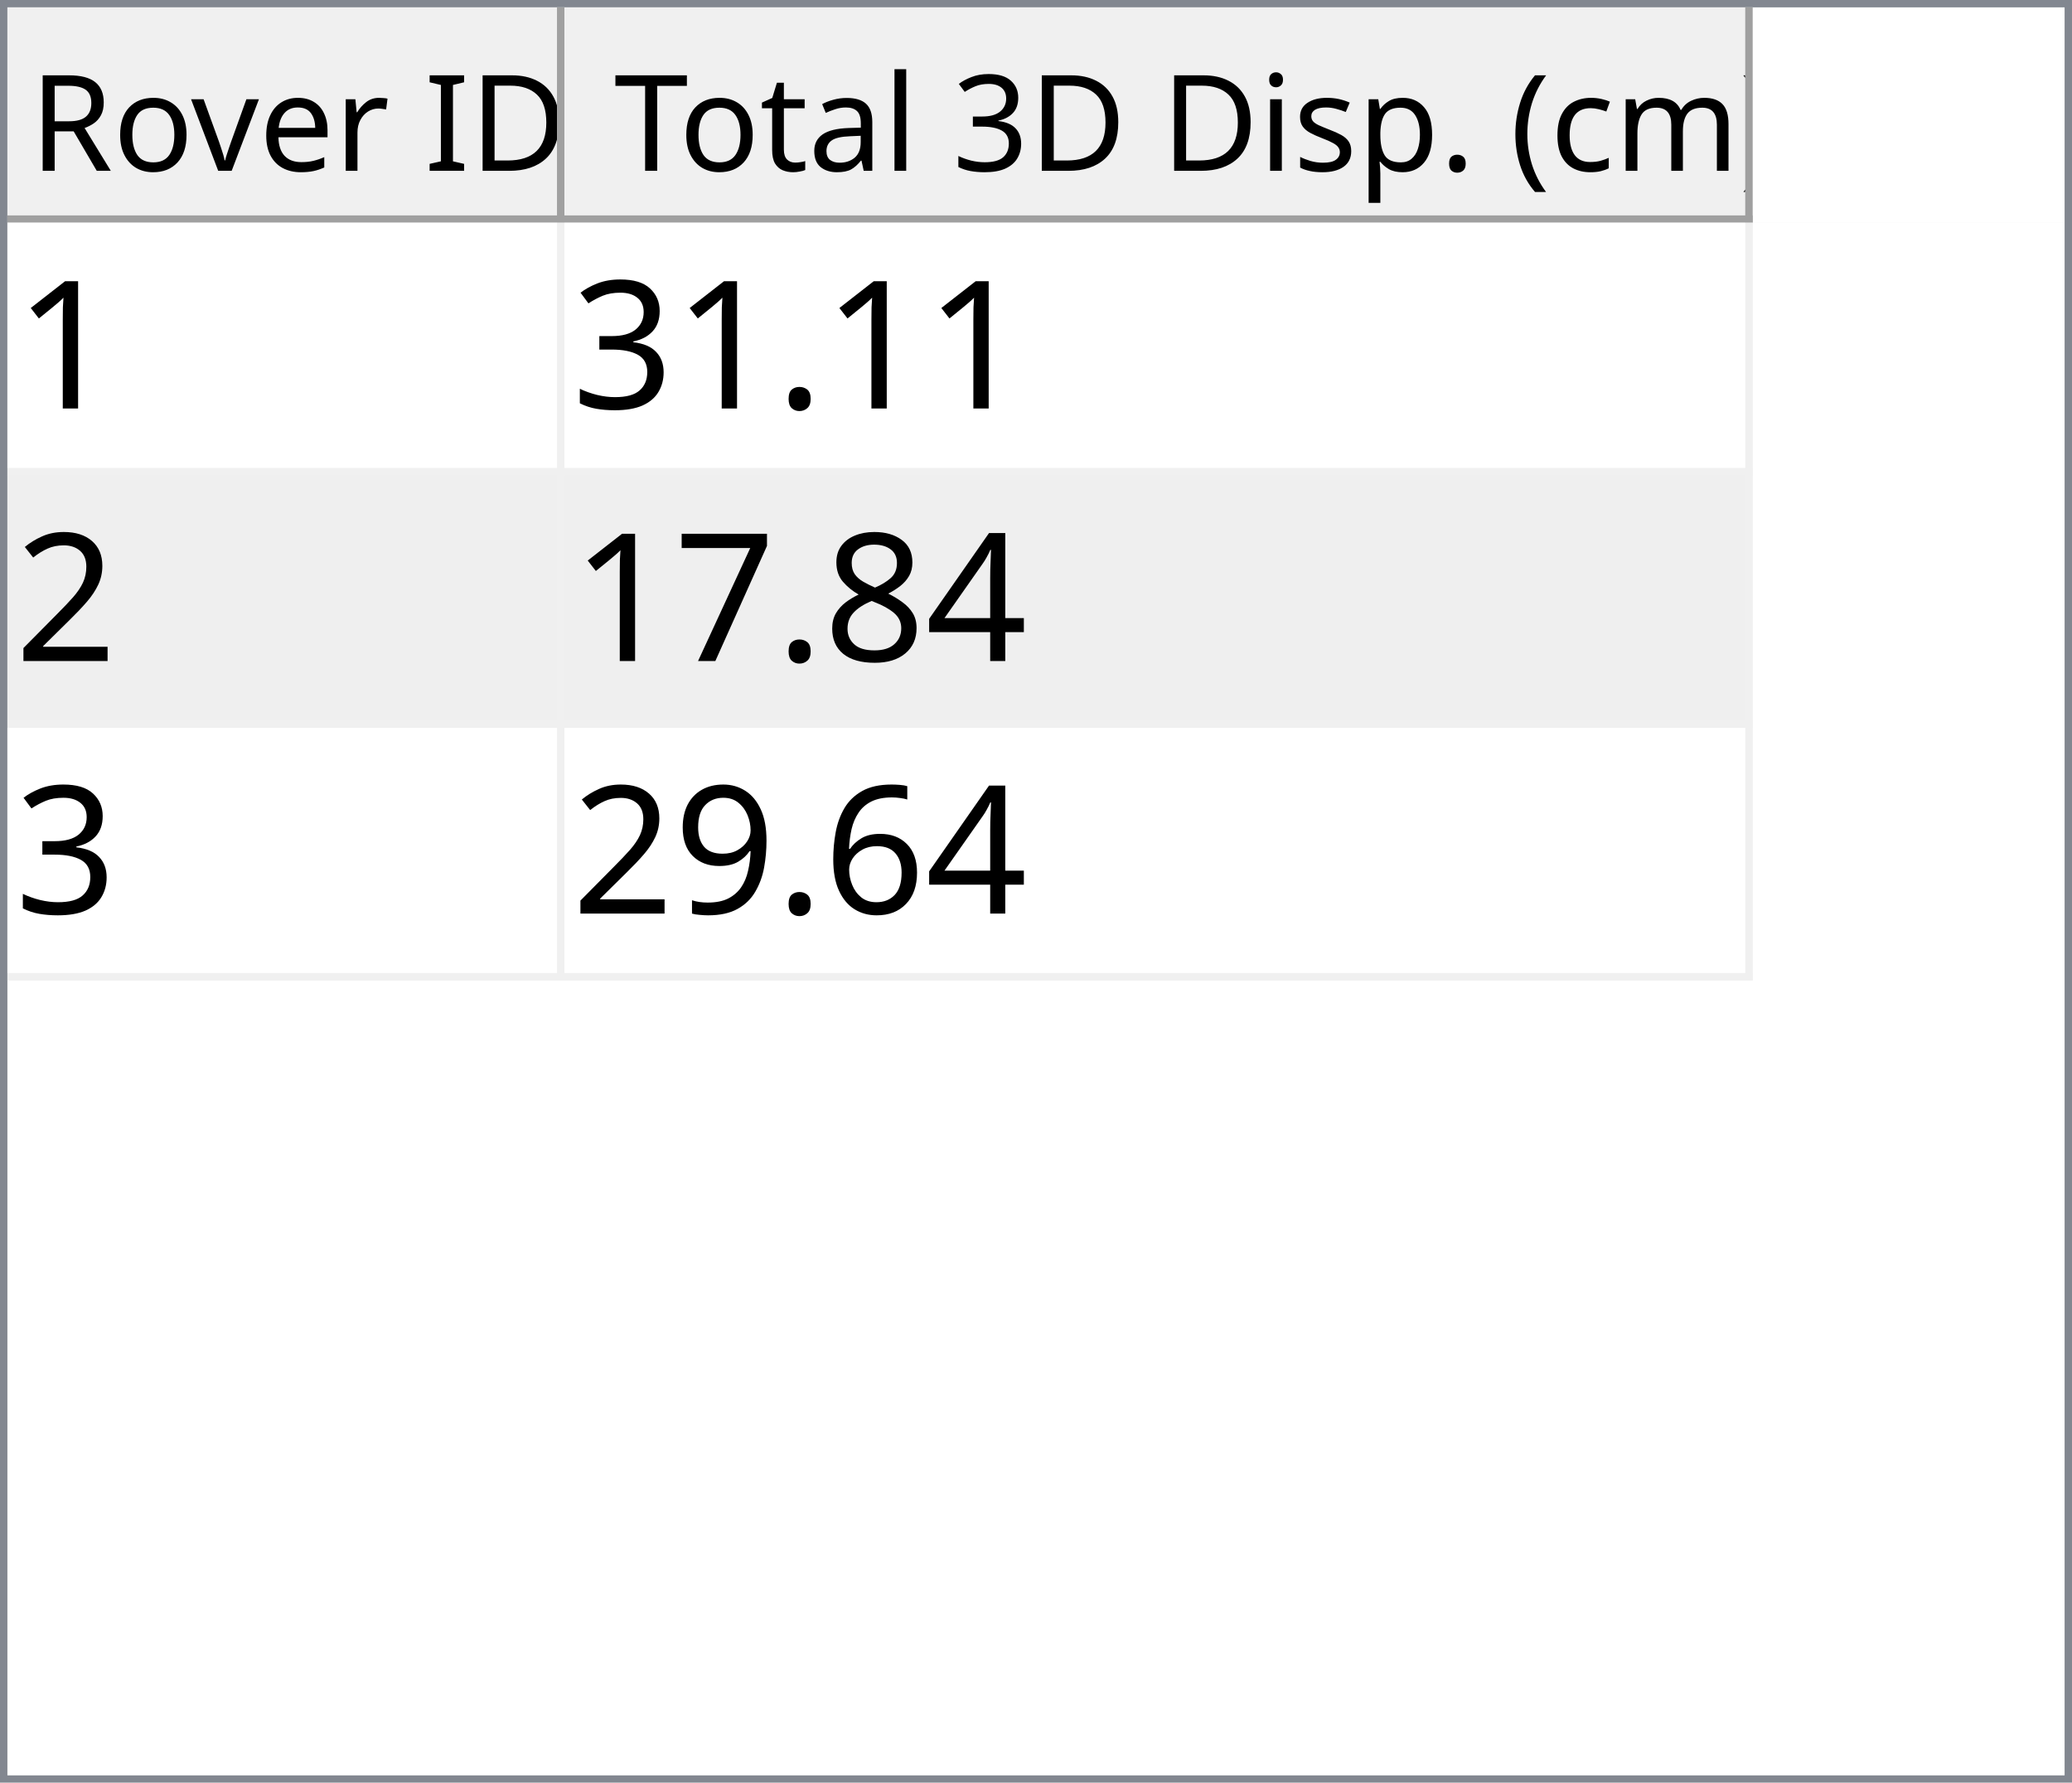
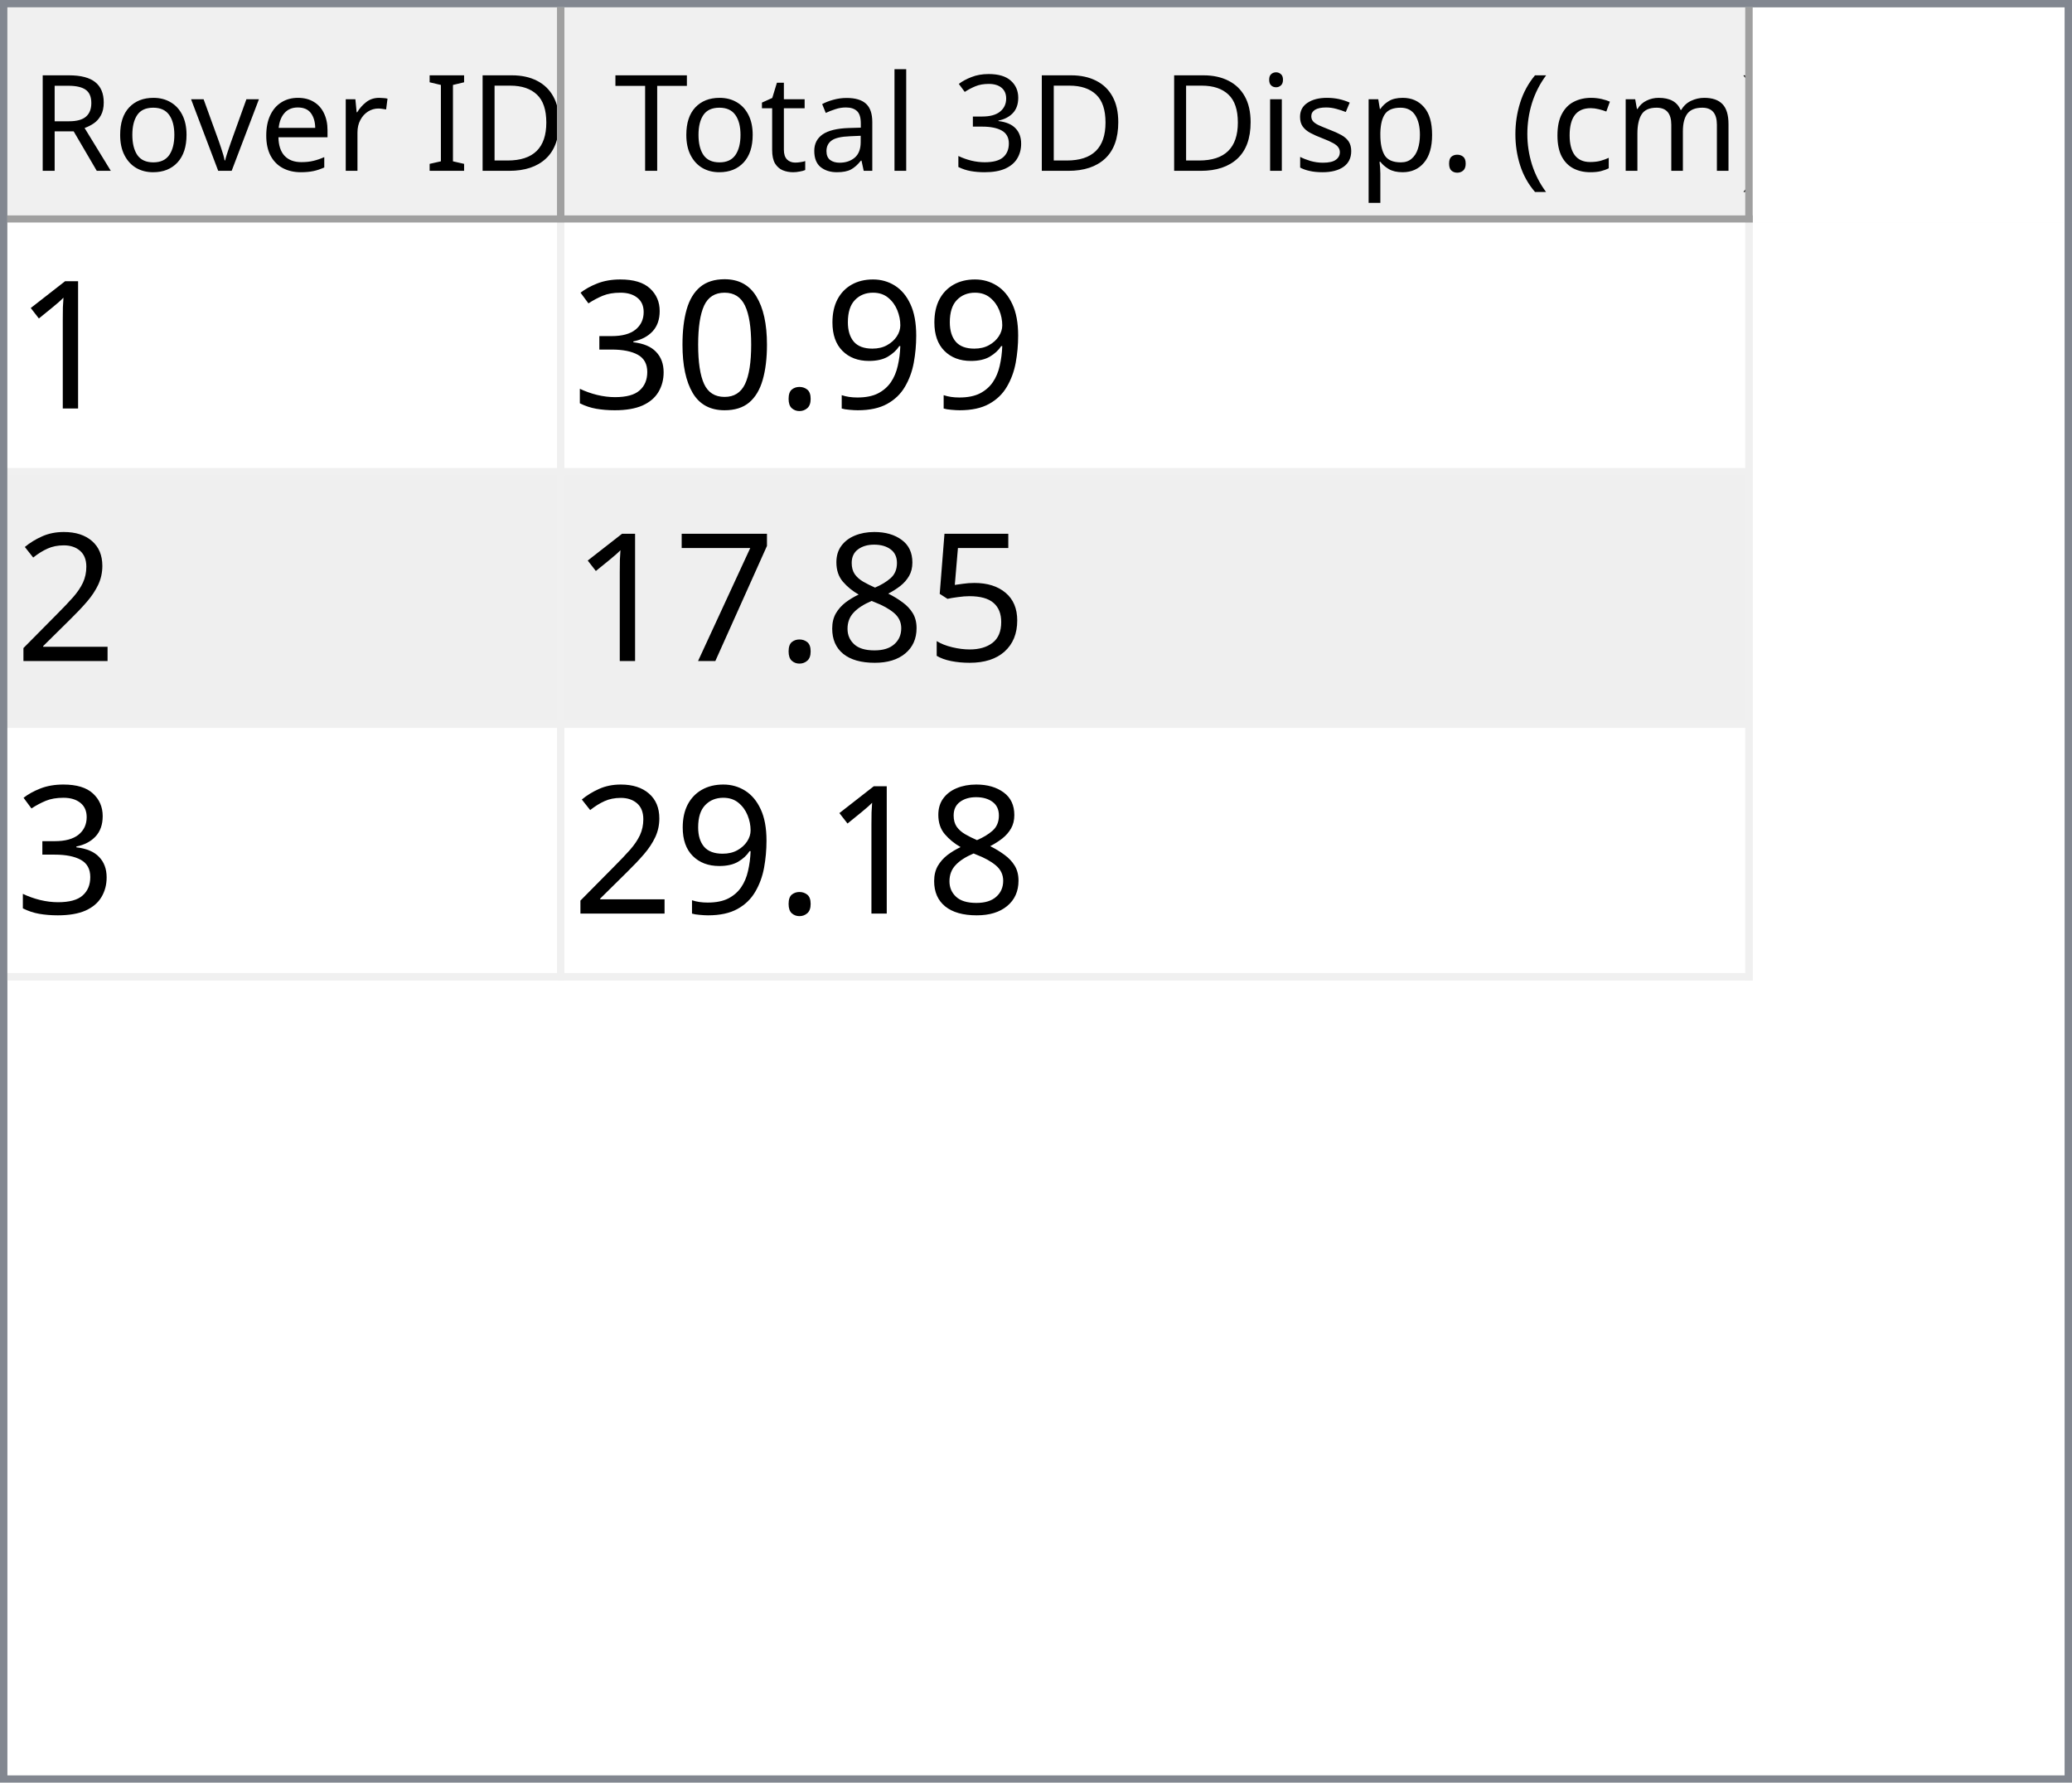
<svg xmlns="http://www.w3.org/2000/svg" style="fill-opacity:1; color-rendering:auto; color-interpolation:auto; text-rendering:auto; stroke:black; stroke-linecap:square; stroke-miterlimit:10; shape-rendering:auto; stroke-opacity:1; fill:black; stroke-dasharray:none; font-weight:normal; stroke-width:1; font-family:'Dialog'; font-style:normal; stroke-linejoin:miter; font-size:12px; stroke-dashoffset:0; image-rendering:auto;" width="279" height="240">
  <defs id="genericDefs" />
  <g>
    <defs id="defs1">
      <clipPath clipPathUnits="userSpaceOnUse" id="clipPath1">
        <path d="M0 0 L279 0 L279 240 L0 240 L0 0 Z" />
      </clipPath>
      <clipPath clipPathUnits="userSpaceOnUse" id="clipPath2">
        <path d="M0 0 L0 240 L279 240 L279 0 Z" />
      </clipPath>
      <clipPath clipPathUnits="userSpaceOnUse" id="clipPath3">
        <path d="M0 0 L0 29 L277 29 L277 0 Z" />
      </clipPath>
      <clipPath clipPathUnits="userSpaceOnUse" id="clipPath4">
        <path d="M0 0 L0 29 L75 29 L75 0 Z" />
      </clipPath>
      <clipPath clipPathUnits="userSpaceOnUse" id="clipPath5">
        <path d="M1 1 L1 28 L74 28 L74 1 Z" />
      </clipPath>
      <clipPath clipPathUnits="userSpaceOnUse" id="clipPath6">
        <path d="M0 0 L0 27 L73 27 L73 0 Z" />
      </clipPath>
      <clipPath clipPathUnits="userSpaceOnUse" id="clipPath7">
        <path d="M-0.5 -0.5 L-0.5 28.5 L74.5 28.5 L74.5 -0.5 Z" />
      </clipPath>
      <clipPath clipPathUnits="userSpaceOnUse" id="clipPath8">
        <path d="M0 0 L0 29 L160 29 L160 0 Z" />
      </clipPath>
      <clipPath clipPathUnits="userSpaceOnUse" id="clipPath9">
        <path d="M1 1 L1 28 L159 28 L159 1 Z" />
      </clipPath>
      <clipPath clipPathUnits="userSpaceOnUse" id="clipPath10">
        <path d="M0 0 L0 27 L158 27 L158 0 Z" />
      </clipPath>
      <clipPath clipPathUnits="userSpaceOnUse" id="clipPath11">
        <path d="M-0.5 -0.5 L-0.5 28.5 L159.5 28.5 L159.5 -0.5 Z" />
      </clipPath>
      <clipPath clipPathUnits="userSpaceOnUse" id="clipPath12">
        <path d="M0 0 L0 209 L277 209 L277 0 Z" />
      </clipPath>
      <clipPath clipPathUnits="userSpaceOnUse" id="clipPath13">
        <path d="M0 0 L0 102 L235 102 L235 0 Z" />
      </clipPath>
      <clipPath clipPathUnits="userSpaceOnUse" id="clipPath14">
        <path d="M-0.5 -0.5 L-0.5 101.5 L234.5 101.5 L234.5 -0.5 Z" />
      </clipPath>
      <clipPath clipPathUnits="userSpaceOnUse" id="clipPath15">
        <path d="M0 0 L0 33 L74 33 L74 0 Z" />
      </clipPath>
      <clipPath clipPathUnits="userSpaceOnUse" id="clipPath16">
        <path d="M0 0 L0 33 L159 33 L159 0 Z" />
      </clipPath>
      <font horiz-adv-x="64.551" id="font1">
        <font-face ascent="107.91" descent="25.098" units-per-em="100" style="font-style:normal; font-family:Segoe UI; font-weight:normal;" />
        <missing-glyph horiz-adv-x="64.551" d="M8.109 0 L8.109 68.266 L56.453 68.266 L56.453 0 L8.109 0 ZM15.328 7.234 L49.219 7.234 L49.219 61.031 L15.328 61.031 L15.328 7.234 Z" />
        <glyph unicode="D" horiz-adv-x="70.117" d="M9.188 0 L9.188 70.016 L28.516 70.016 Q65.531 70.016 65.531 35.891 Q65.531 19.672 55.25 9.836 Q44.969 0 27.734 0 L9.188 0 ZM17.391 62.594 L17.391 7.422 L27.828 7.422 Q41.609 7.422 49.273 14.797 Q56.938 22.172 56.938 35.688 Q56.938 62.594 28.328 62.594 L17.391 62.594 Z" />
        <glyph unicode="I" horiz-adv-x="26.611" d="M17.391 0 L9.188 0 L9.188 70.016 L17.391 70.016 L17.391 0 Z" />
        <glyph unicode=" " horiz-adv-x="27.393" d="" />
        <glyph unicode="r" horiz-adv-x="34.766" d="M34.188 41.891 Q32.078 43.5 28.125 43.5 Q23 43.5 19.555 38.672 Q16.109 33.844 16.109 25.484 L16.109 0 L8.109 0 L8.109 50 L16.109 50 L16.109 39.703 L16.312 39.703 Q18.016 44.969 21.531 47.922 Q25.047 50.875 29.391 50.875 Q32.516 50.875 34.188 50.203 L34.188 41.891 Z" />
        <glyph unicode="e" horiz-adv-x="52.295" d="M48.297 23 L12.984 23 Q13.188 14.656 17.484 10.109 Q21.781 5.562 29.297 5.562 Q37.75 5.562 44.828 11.141 L44.828 3.609 Q38.234 -1.172 27.391 -1.172 Q16.797 -1.172 10.742 5.641 Q4.688 12.453 4.688 24.812 Q4.688 36.469 11.305 43.82 Q17.922 51.172 27.734 51.172 Q37.547 51.172 42.922 44.828 Q48.297 38.484 48.297 27.203 L48.297 23 ZM40.094 29.781 Q40.047 36.719 36.75 40.578 Q33.453 44.438 27.594 44.438 Q21.922 44.438 17.969 40.383 Q14.016 36.328 13.094 29.781 L40.094 29.781 Z" />
        <glyph unicode="v" horiz-adv-x="47.9" d="M47.406 50 L27.484 0 L19.625 0 L0.688 50 L9.469 50 L22.172 13.672 Q23.578 9.672 23.922 6.688 L24.125 6.688 Q24.609 10.453 25.688 13.484 L38.969 50 L47.406 50 Z" />
        <glyph unicode="o" horiz-adv-x="58.594" d="M29 -1.172 Q17.922 -1.172 11.305 5.836 Q4.688 12.844 4.688 24.422 Q4.688 37.016 11.57 44.094 Q18.453 51.172 30.172 51.172 Q41.359 51.172 47.633 44.289 Q53.906 37.406 53.906 25.203 Q53.906 13.234 47.141 6.031 Q40.375 -1.172 29 -1.172 ZM29.594 44.438 Q21.875 44.438 17.383 39.188 Q12.891 33.938 12.891 24.703 Q12.891 15.828 17.43 10.695 Q21.969 5.562 29.594 5.562 Q37.359 5.562 41.531 10.594 Q45.703 15.625 45.703 24.906 Q45.703 34.281 41.531 39.359 Q37.359 44.438 29.594 44.438 Z" />
        <glyph unicode="R" horiz-adv-x="59.814" d="M59.375 0 L49.609 0 L37.891 19.625 Q36.281 22.359 34.766 24.289 Q33.25 26.219 31.664 27.438 Q30.078 28.656 28.25 29.219 Q26.422 29.781 24.125 29.781 L17.391 29.781 L17.391 0 L9.188 0 L9.188 70.016 L30.078 70.016 Q34.672 70.016 38.555 68.867 Q42.438 67.719 45.289 65.375 Q48.141 63.031 49.758 59.547 Q51.375 56.062 51.375 51.375 Q51.375 47.703 50.273 44.656 Q49.172 41.609 47.148 39.211 Q45.125 36.812 42.266 35.133 Q39.406 33.453 35.844 32.516 L35.844 32.328 Q37.594 31.547 38.891 30.547 Q40.188 29.547 41.359 28.18 Q42.531 26.812 43.68 25.078 Q44.828 23.344 46.234 21.047 L59.375 0 ZM17.391 62.594 L17.391 37.203 L28.516 37.203 Q31.594 37.203 34.203 38.133 Q36.812 39.062 38.719 40.797 Q40.625 42.531 41.703 45.047 Q42.781 47.562 42.781 50.688 Q42.781 56.297 39.141 59.445 Q35.5 62.594 28.609 62.594 L17.391 62.594 Z" />
        <glyph unicode=")" horiz-adv-x="30.176" d="M8.297 -15.922 L1.172 -15.922 Q16.406 2.344 16.406 26.812 Q16.406 51.469 1.078 70.016 L8.297 70.016 Q23.531 52.156 23.531 26.703 Q23.531 1.375 8.297 -15.922 Z" />
        <glyph unicode="m" horiz-adv-x="86.133" d="M79.109 0 L71.094 0 L71.094 28.719 Q71.094 37.016 68.531 40.727 Q65.969 44.438 59.906 44.438 Q54.781 44.438 51.195 39.75 Q47.609 35.062 47.609 28.516 L47.609 0 L39.594 0 L39.594 29.688 Q39.594 44.438 28.219 44.438 Q22.953 44.438 19.531 40.016 Q16.109 35.594 16.109 28.516 L16.109 0 L8.109 0 L8.109 50 L16.109 50 L16.109 42.094 L16.312 42.094 Q21.625 51.172 31.844 51.172 Q36.969 51.172 40.773 48.312 Q44.578 45.453 46 40.828 Q51.562 51.172 62.594 51.172 Q79.109 51.172 79.109 30.812 L79.109 0 Z" />
        <glyph unicode="c" horiz-adv-x="46.191" d="M42.188 2.297 Q36.422 -1.172 28.516 -1.172 Q17.828 -1.172 11.258 5.789 Q4.688 12.75 4.688 23.828 Q4.688 36.188 11.766 43.68 Q18.844 51.172 30.672 51.172 Q37.25 51.172 42.281 48.734 L42.281 40.531 Q36.719 44.438 30.375 44.438 Q22.703 44.438 17.797 38.945 Q12.891 33.453 12.891 24.516 Q12.891 15.719 17.508 10.641 Q22.125 5.562 29.891 5.562 Q36.422 5.562 42.188 9.906 L42.188 2.297 Z" />
        <glyph unicode="(" horiz-adv-x="30.176" d="M29.109 -15.922 L21.969 -15.922 Q6.844 1.375 6.844 26.703 Q6.844 52.156 21.969 70.016 L29.203 70.016 Q13.875 51.469 13.875 26.812 Q13.875 2.344 29.109 -15.922 Z" />
        <glyph unicode="." horiz-adv-x="21.68" d="M10.891 -1.078 Q8.641 -1.078 7.055 0.539 Q5.469 2.156 5.469 4.391 Q5.469 6.641 7.055 8.273 Q8.641 9.906 10.891 9.906 Q13.188 9.906 14.797 8.273 Q16.406 6.641 16.406 4.391 Q16.406 2.156 14.797 0.539 Q13.188 -1.078 10.891 -1.078 Z" />
        <glyph unicode="p" horiz-adv-x="58.789" d="M16.312 7.234 L16.109 7.234 L16.109 -23 L8.109 -23 L8.109 50 L16.109 50 L16.109 41.219 L16.312 41.219 Q22.219 51.172 33.594 51.172 Q43.266 51.172 48.688 44.461 Q54.109 37.75 54.109 26.469 Q54.109 13.922 48 6.375 Q41.891 -1.172 31.297 -1.172 Q21.578 -1.172 16.312 7.234 ZM16.109 27.391 L16.109 20.406 Q16.109 14.203 20.141 9.883 Q24.172 5.562 30.375 5.562 Q37.641 5.562 41.773 11.133 Q45.906 16.703 45.906 26.609 Q45.906 34.969 42.047 39.703 Q38.188 44.438 31.594 44.438 Q24.609 44.438 20.359 39.578 Q16.109 34.719 16.109 27.391 Z" />
        <glyph unicode="s" horiz-adv-x="42.432" d="M5.078 1.812 L5.078 10.406 Q11.625 5.562 19.484 5.562 Q30.031 5.562 30.031 12.594 Q30.031 14.594 29.125 15.992 Q28.219 17.391 26.68 18.461 Q25.141 19.531 23.07 20.383 Q21 21.234 18.609 22.172 Q15.281 23.484 12.766 24.828 Q10.25 26.172 8.57 27.859 Q6.891 29.547 6.031 31.695 Q5.172 33.844 5.172 36.719 Q5.172 40.234 6.789 42.945 Q8.406 45.656 11.086 47.484 Q13.766 49.312 17.211 50.242 Q20.656 51.172 24.312 51.172 Q30.812 51.172 35.938 48.922 L35.938 40.828 Q30.422 44.438 23.25 44.438 Q21 44.438 19.195 43.922 Q17.391 43.406 16.094 42.477 Q14.797 41.547 14.086 40.258 Q13.375 38.969 13.375 37.406 Q13.375 35.453 14.086 34.133 Q14.797 32.812 16.164 31.789 Q17.531 30.766 19.484 29.938 Q21.438 29.109 23.922 28.125 Q27.25 26.859 29.883 25.516 Q32.516 24.172 34.375 22.484 Q36.234 20.797 37.234 18.602 Q38.234 16.406 38.234 13.375 Q38.234 9.672 36.602 6.938 Q34.969 4.203 32.234 2.398 Q29.5 0.594 25.93 -0.289 Q22.359 -1.172 18.453 -1.172 Q10.75 -1.172 5.078 1.812 Z" />
        <glyph unicode="i" horiz-adv-x="24.219" d="M12.203 62.703 Q10.062 62.703 8.547 64.164 Q7.031 65.625 7.031 67.875 Q7.031 70.125 8.547 71.609 Q10.062 73.094 12.203 73.094 Q14.406 73.094 15.945 71.609 Q17.484 70.125 17.484 67.875 Q17.484 65.719 15.945 64.211 Q14.406 62.703 12.203 62.703 ZM16.109 0 L8.109 0 L8.109 50 L16.109 50 L16.109 0 Z" />
        <glyph unicode="3" horiz-adv-x="53.906" d="M46.531 19.828 Q46.531 15.094 44.75 11.211 Q42.969 7.328 39.719 4.57 Q36.469 1.812 31.93 0.297 Q27.391 -1.219 21.922 -1.219 Q11.922 -1.219 6 2.594 L6 11.188 Q13.094 5.609 22.219 5.609 Q25.875 5.609 28.828 6.539 Q31.781 7.469 33.906 9.227 Q36.031 10.984 37.18 13.477 Q38.328 15.969 38.328 19.094 Q38.328 32.812 18.797 32.812 L12.984 32.812 L12.984 39.594 L18.5 39.594 Q35.797 39.594 35.797 52.484 Q35.797 64.406 22.609 64.406 Q15.188 64.406 8.688 59.422 L8.688 67.188 Q15.375 71.188 24.609 71.188 Q29 71.188 32.57 69.969 Q36.141 68.75 38.68 66.555 Q41.219 64.359 42.609 61.281 Q44 58.203 44 54.5 Q44 40.672 30.031 36.719 L30.031 36.531 Q33.594 36.141 36.625 34.797 Q39.656 33.453 41.852 31.305 Q44.047 29.156 45.289 26.25 Q46.531 23.344 46.531 19.828 Z" />
        <glyph unicode="l" horiz-adv-x="24.219" d="M16.109 0 L8.109 0 L8.109 74.031 L16.109 74.031 L16.109 0 Z" />
        <glyph unicode="a" horiz-adv-x="50.879" d="M43.891 0 L35.891 0 L35.891 7.812 L35.688 7.812 Q30.469 -1.172 20.312 -1.172 Q12.844 -1.172 8.617 2.781 Q4.391 6.734 4.391 13.281 Q4.391 27.297 20.906 29.594 L35.891 31.688 Q35.891 44.438 25.594 44.438 Q16.547 44.438 9.281 38.281 L9.281 46.484 Q16.656 51.172 26.266 51.172 Q43.891 51.172 43.891 32.516 L43.891 0 ZM35.891 25.297 L23.828 23.641 Q18.266 22.859 15.43 20.875 Q12.594 18.891 12.594 13.875 Q12.594 10.203 15.211 7.883 Q17.828 5.562 22.172 5.562 Q28.125 5.562 32.008 9.742 Q35.891 13.922 35.891 20.312 L35.891 25.297 Z" />
        <glyph unicode="t" horiz-adv-x="33.887" d="M31.297 0.484 Q28.469 -1.078 23.828 -1.078 Q10.688 -1.078 10.688 13.578 L10.688 43.172 L2.094 43.172 L2.094 50 L10.688 50 L10.688 62.203 L18.703 64.797 L18.703 50 L31.297 50 L31.297 43.172 L18.703 43.172 L18.703 14.984 Q18.703 9.969 20.414 7.82 Q22.125 5.672 26.078 5.672 Q29.109 5.672 31.297 7.328 L31.297 0.484 Z" />
        <glyph unicode="T" horiz-adv-x="52.393" d="M50.594 62.594 L30.375 62.594 L30.375 0 L22.172 0 L22.172 62.594 L2 62.594 L2 70.016 L50.594 70.016 L50.594 62.594 Z" />
      </font>
      <font horiz-adv-x="75.0" id="font2">
        <font-face ascent="100.537" descent="21.973" units-per-em="100" style="font-style:normal; font-family:sans-serif; font-weight:normal;" />
        <missing-glyph horiz-adv-x="75.0" d="M12.5 0 L12.5 62.5 L62.5 62.5 L62.5 0 L12.5 0 ZM14.062 1.562 L60.938 1.562 L60.938 60.938 L14.062 60.938 L14.062 1.562 Z" />
        <glyph unicode="1" horiz-adv-x="55.615" d="M37.25 0 L28.469 0 L28.469 56 Q25.297 52.984 20.141 49.953 Q14.984 46.922 10.891 45.406 L10.891 53.906 Q18.266 57.375 23.781 62.305 Q29.297 67.234 31.594 71.875 L37.25 71.875 L37.25 0 Z" />
+         <glyph unicode="9" horiz-adv-x="55.615" d="M5.469 16.547 L13.922 17.328 Q14.984 11.375 18.016 8.688 Q21.047 6 25.781 6 Q29.828 6 32.883 7.859 Q35.938 9.719 37.891 12.82 Q39.844 15.922 41.164 21.195 Q42.484 26.469 42.484 31.938 Q42.484 32.516 42.438 33.688 Q39.797 29.5 35.234 26.883 Q30.672 24.266 25.344 24.266 Q16.453 24.266 10.305 30.711 Q4.156 37.156 4.156 47.703 Q4.156 58.594 10.578 65.234 Q17 71.875 26.656 71.875 Q33.641 71.875 39.43 68.117 Q45.219 64.359 48.219 57.398 Q51.219 50.438 51.219 37.25 Q51.219 23.531 48.242 15.406 Q45.266 7.281 39.383 3.031 Q33.5 -1.219 25.594 -1.219 Q17.188 -1.219 11.867 3.445 Q6.547 8.109 5.469 16.547 ZM41.453 48.141 Q41.453 55.719 37.43 60.156 Q33.406 64.594 27.734 64.594 Q21.875 64.594 17.531 59.812 Q13.188 55.031 13.188 47.406 Q13.188 40.578 17.312 36.305 Q21.438 32.031 27.484 32.031 Q33.594 32.031 37.523 36.305 Q41.453 40.578 41.453 48.141 Z" />
        <glyph unicode="." horiz-adv-x="27.783" d="M9.078 0 L9.078 10.016 L19.094 10.016 L19.094 0 L9.078 0 Z" />
+         <glyph unicode="0" horiz-adv-x="55.615" d="M4.156 35.297 Q4.156 48 6.766 55.742 Q9.375 63.484 14.523 67.68 Q19.672 71.875 27.484 71.875 Q33.25 71.875 37.594 69.555 Q41.938 67.234 44.773 62.867 Q47.609 58.5 49.219 52.227 Q50.828 45.953 50.828 35.297 Q50.828 22.703 48.242 14.969 Q45.656 7.234 40.508 3.008 Q35.359 -1.219 27.484 -1.219 Q17.141 -1.219 11.234 6.203 Q4.156 15.141 4.156 35.297 ZM13.188 35.297 Q13.188 17.672 17.312 11.836 Q21.438 6 27.484 6 Q33.547 6 37.672 11.859 Q41.797 17.719 41.797 35.297 Q41.797 52.984 37.672 58.789 Q33.547 64.594 27.391 64.594 Q21.344 64.594 17.719 59.469 Q13.188 52.938 13.188 35.297 Z" />
        <glyph unicode="3" horiz-adv-x="55.615" d="M4.203 18.891 L12.984 20.062 Q14.5 12.594 18.141 9.297 Q21.781 6 27 6 Q33.203 6 37.477 10.297 Q41.75 14.594 41.75 20.953 Q41.75 27 37.797 30.93 Q33.844 34.859 27.734 34.859 Q25.25 34.859 21.531 33.891 L22.516 41.609 Q23.391 41.5 23.922 41.5 Q29.547 41.5 34.039 44.43 Q38.531 47.359 38.531 53.469 Q38.531 58.297 35.258 61.477 Q31.984 64.656 26.812 64.656 Q21.688 64.656 18.266 61.43 Q14.844 58.203 13.875 51.766 L5.078 53.328 Q6.688 62.156 12.398 67.016 Q18.109 71.875 26.609 71.875 Q32.469 71.875 37.398 69.359 Q42.328 66.844 44.945 62.5 Q47.562 58.156 47.562 53.266 Q47.562 48.641 45.07 44.828 Q42.578 41.016 37.703 38.766 Q44.047 37.312 47.562 32.695 Q51.078 28.078 51.078 21.141 Q51.078 11.766 44.242 5.25 Q37.406 -1.266 26.953 -1.266 Q17.531 -1.266 11.305 4.352 Q5.078 9.969 4.203 18.891 Z" />
        <glyph unicode="2" horiz-adv-x="55.615" d="M50.344 8.453 L50.344 0 L3.031 0 Q2.938 3.172 4.047 6.109 Q5.859 10.938 9.836 15.625 Q13.812 20.312 21.344 26.469 Q33.016 36.031 37.117 41.625 Q41.219 47.219 41.219 52.203 Q41.219 57.422 37.477 61.008 Q33.734 64.594 27.734 64.594 Q21.391 64.594 17.578 60.789 Q13.766 56.984 13.719 50.25 L4.688 51.172 Q5.609 61.281 11.664 66.578 Q17.719 71.875 27.938 71.875 Q38.234 71.875 44.242 66.164 Q50.25 60.453 50.25 52 Q50.25 47.703 48.492 43.555 Q46.734 39.406 42.656 34.812 Q38.578 30.219 29.109 22.219 Q21.188 15.578 18.945 13.211 Q16.703 10.844 15.234 8.453 L50.344 8.453 Z" />
-         <glyph unicode="4" horiz-adv-x="55.615" d="M32.328 0 L32.328 17.141 L1.266 17.141 L1.266 25.203 L33.938 71.578 L41.109 71.578 L41.109 25.203 L50.781 25.203 L50.781 17.141 L41.109 17.141 L41.109 0 L32.328 0 ZM32.328 25.203 L32.328 57.469 L9.906 25.203 L32.328 25.203 Z" />
+         <glyph unicode="5" horiz-adv-x="55.615" d="M4.156 18.75 L13.375 19.531 Q14.406 12.797 18.141 9.398 Q21.875 6 27.156 6 Q33.5 6 37.891 10.789 Q42.281 15.578 42.281 23.484 Q42.281 31 38.062 35.352 Q33.844 39.703 27 39.703 Q22.75 39.703 19.336 37.773 Q15.922 35.844 13.969 32.766 L5.719 33.844 L12.641 70.609 L48.25 70.609 L48.25 62.203 L19.672 62.203 L15.828 42.969 Q22.266 47.469 29.344 47.469 Q38.719 47.469 45.164 40.969 Q51.609 34.469 51.609 24.266 Q51.609 14.547 45.953 7.469 Q39.062 -1.219 27.156 -1.219 Q17.391 -1.219 11.211 4.25 Q5.031 9.719 4.156 18.75 Z" />
        <glyph unicode="8" horiz-adv-x="55.615" d="M17.672 38.812 Q12.203 40.828 9.57 44.539 Q6.938 48.25 6.938 53.422 Q6.938 61.234 12.555 66.555 Q18.172 71.875 27.484 71.875 Q36.859 71.875 42.578 66.43 Q48.297 60.984 48.297 53.172 Q48.297 48.188 45.68 44.508 Q43.062 40.828 37.75 38.812 Q44.344 36.672 47.781 31.883 Q51.219 27.094 51.219 20.453 Q51.219 11.281 44.727 5.031 Q38.234 -1.219 27.641 -1.219 Q17.047 -1.219 10.547 5.055 Q4.047 11.328 4.047 20.703 Q4.047 27.688 7.594 32.398 Q11.141 37.109 17.672 38.812 ZM15.922 53.719 Q15.922 48.641 19.195 45.414 Q22.469 42.188 27.688 42.188 Q32.766 42.188 36.016 45.383 Q39.266 48.578 39.266 53.219 Q39.266 58.062 35.914 61.359 Q32.562 64.656 27.594 64.656 Q22.562 64.656 19.242 61.43 Q15.922 58.203 15.922 53.719 ZM13.094 20.656 Q13.094 16.891 14.875 13.375 Q16.656 9.859 20.172 7.93 Q23.688 6 27.734 6 Q34.031 6 38.133 10.055 Q42.234 14.109 42.234 20.359 Q42.234 26.703 38.016 30.859 Q33.797 35.016 27.438 35.016 Q21.234 35.016 17.164 30.914 Q13.094 26.812 13.094 20.656 Z" />
        <glyph unicode="7" horiz-adv-x="55.615" d="M4.734 62.203 L4.734 70.656 L51.078 70.656 L51.078 63.812 Q44.234 56.547 37.523 44.484 Q30.812 32.422 27.156 19.672 Q24.516 10.688 23.781 0 L14.75 0 Q14.891 8.453 18.062 20.414 Q21.234 32.375 27.172 43.484 Q33.109 54.594 39.797 62.203 L4.734 62.203 Z" />
-         <glyph unicode="6" horiz-adv-x="55.615" d="M49.75 54.047 L41.016 53.375 Q39.844 58.547 37.703 60.891 Q34.125 64.656 28.906 64.656 Q24.703 64.656 21.531 62.312 Q17.391 59.281 14.992 53.469 Q12.594 47.656 12.5 36.922 Q15.672 41.75 20.266 44.094 Q24.859 46.438 29.891 46.438 Q38.672 46.438 44.852 39.969 Q51.031 33.5 51.031 23.25 Q51.031 16.5 48.125 10.719 Q45.219 4.938 40.141 1.859 Q35.062 -1.219 28.609 -1.219 Q17.625 -1.219 10.695 6.859 Q3.766 14.938 3.766 33.5 Q3.766 54.25 11.422 63.672 Q18.109 71.875 29.438 71.875 Q37.891 71.875 43.289 67.141 Q48.688 62.406 49.75 54.047 ZM13.875 23.188 Q13.875 18.656 15.797 14.508 Q17.719 10.359 21.188 8.18 Q24.656 6 28.469 6 Q34.031 6 38.039 10.492 Q42.047 14.984 42.047 22.703 Q42.047 30.125 38.086 34.398 Q34.125 38.672 28.125 38.672 Q22.172 38.672 18.023 34.398 Q13.875 30.125 13.875 23.188 Z" />
-         <glyph unicode="9" horiz-adv-x="55.615" d="M5.469 16.547 L13.922 17.328 Q14.984 11.375 18.016 8.688 Q21.047 6 25.781 6 Q29.828 6 32.883 7.859 Q35.938 9.719 37.891 12.82 Q39.844 15.922 41.164 21.195 Q42.484 26.469 42.484 31.938 Q42.484 32.516 42.438 33.688 Q39.797 29.5 35.234 26.883 Q30.672 24.266 25.344 24.266 Q16.453 24.266 10.305 30.711 Q4.156 37.156 4.156 47.703 Q4.156 58.594 10.578 65.234 Q17 71.875 26.656 71.875 Q33.641 71.875 39.43 68.117 Q45.219 64.359 48.219 57.398 Q51.219 50.438 51.219 37.25 Q51.219 23.531 48.242 15.406 Q45.266 7.281 39.383 3.031 Q33.5 -1.219 25.594 -1.219 Q17.188 -1.219 11.867 3.445 Q6.547 8.109 5.469 16.547 ZM41.453 48.141 Q41.453 55.719 37.43 60.156 Q33.406 64.594 27.734 64.594 Q21.875 64.594 17.531 59.812 Q13.188 55.031 13.188 47.406 Q13.188 40.578 17.312 36.305 Q21.438 32.031 27.484 32.031 Q33.594 32.031 37.523 36.305 Q41.453 40.578 41.453 48.141 Z" />
      </font>
    </defs>
    <g style="fill:white; stroke:white;">
      <rect x="0" y="0" width="279" style="clip-path:url(#clipPath1); stroke:none;" height="240" />
    </g>
    <g style="fill:white; text-rendering:optimizeSpeed; color-rendering:optimizeSpeed; image-rendering:optimizeSpeed; shape-rendering:crispEdges; stroke:white; color-interpolation:sRGB;">
      <rect x="0" width="279" height="240" y="0" style="stroke:none;" />
      <path style="stroke:none;" d="M0 240 L279 240 L279 0 L0 0 Z" />
    </g>
    <g style="fill:rgb(240,240,240); font-size:18px; font-family:'Segoe UI'; stroke:rgb(240,240,240);">
      <rect x="0" y="0" width="279" style="clip-path:url(#clipPath2); stroke:none;" height="240" />
    </g>
    <g style="fill:rgb(130,135,144); font-size:18px; font-family:'Segoe UI'; stroke:rgb(130,135,144);">
      <path d="M0 0 L279 0 L279 240 L0 240 L0 0 ZM1 1 L278 1 L278 239 L1 239 L1 1 Z" style="fill-rule:evenodd; clip-path:url(#clipPath2); stroke:none;" />
    </g>
    <g style="fill:white; font-size:18px; font-family:'Segoe UI'; stroke:white;" transform="translate(1,1)">
      <rect x="0" y="0" width="277" style="clip-path:url(#clipPath3); stroke:none;" height="29" />
    </g>
    <g style="fill:rgb(240,240,240); font-size:18px; font-family:'Segoe UI'; stroke:rgb(240,240,240);" transform="translate(1,1)">
      <rect x="0" y="0" width="75" style="clip-path:url(#clipPath4); stroke:none;" height="29" />
    </g>
    <g style="font-family:'Segoe UI'; font-size:18px;" transform="translate(2,2)">
      <text x="2" xml:space="preserve" y="21" style="clip-path:url(#clipPath6); stroke:none;">Rover ID</text>
    </g>
    <g transform="translate(1.5,1.5)" style="fill:rgb(160,160,160); font-size:18px; font-family:'Segoe UI'; stroke:rgb(160,160,160); stroke-linejoin:bevel;">
      <line x1="74" x2="74" y1="0" style="fill:none; clip-path:url(#clipPath7);" y2="28" />
    </g>
    <g transform="matrix(1,0,0,1,1,1) translate(0.5,0.5)" style="fill:rgb(160,160,160); font-size:18px; font-family:'Segoe UI'; stroke:rgb(160,160,160); stroke-linejoin:bevel;">
      <line x1="0" x2="74" y1="28" style="fill:none; clip-path:url(#clipPath7);" y2="28" />
    </g>
    <g style="fill:rgb(240,240,240); font-size:18px; font-family:'Segoe UI'; stroke:rgb(240,240,240);" transform="translate(76,1)">
      <rect x="0" y="0" width="160" style="clip-path:url(#clipPath8); stroke:none;" height="29" />
    </g>
    <g style="font-family:'Segoe UI'; font-size:18px;" transform="translate(77,2)">
      <text x="1" xml:space="preserve" y="21" style="clip-path:url(#clipPath10); stroke:none;"> Total 3D Disp. (cm)</text>
    </g>
    <g transform="translate(76.5,1.5)" style="fill:rgb(160,160,160); font-size:18px; font-family:'Segoe UI'; stroke:rgb(160,160,160); stroke-linejoin:bevel;">
      <line x1="159" x2="159" y1="0" style="fill:none; clip-path:url(#clipPath11);" y2="28" />
    </g>
    <g transform="matrix(1,0,0,1,76,1) translate(0.5,0.5)" style="fill:rgb(160,160,160); font-size:18px; font-family:'Segoe UI'; stroke:rgb(160,160,160); stroke-linejoin:bevel;">
      <line x1="0" x2="159" y1="28" style="fill:none; clip-path:url(#clipPath11);" y2="28" />
    </g>
    <g style="fill:white; font-size:18px; font-family:'Segoe UI'; stroke:white;" transform="translate(1,30)">
      <rect x="0" y="0" width="277" style="clip-path:url(#clipPath12); stroke:none;" height="209" />
    </g>
    <g style="fill:rgb(240,240,240); font-size:24px; font-family:sans-serif; stroke:rgb(240,240,240);" transform="translate(1,30)">
      <rect x="0" y="0" width="235" style="clip-path:url(#clipPath13); stroke:none;" height="102" />
      <line transform="translate(0.5,0.5)" x1="0" x2="234" y1="33" style="clip-path:url(#clipPath14); fill:none; stroke-linejoin:bevel;" y2="33" />
    </g>
    <g transform="matrix(1,0,0,1,1,30) translate(0.5,0.5)" style="fill:rgb(240,240,240); font-size:24px; font-family:sans-serif; stroke:rgb(240,240,240); stroke-linejoin:bevel;">
      <line x1="0" x2="234" y1="67" style="fill:none; clip-path:url(#clipPath14);" y2="67" />
    </g>
    <g transform="matrix(1,0,0,1,1,30) translate(0.5,0.5)" style="fill:rgb(240,240,240); font-size:24px; font-family:sans-serif; stroke:rgb(240,240,240); stroke-linejoin:bevel;">
      <line x1="0" x2="234" y1="101" style="fill:none; clip-path:url(#clipPath14);" y2="101" />
    </g>
    <g transform="matrix(1,0,0,1,1,30) translate(0.5,0.5)" style="fill:rgb(240,240,240); font-size:24px; font-family:sans-serif; stroke:rgb(240,240,240); stroke-linejoin:bevel;">
      <line x1="74" x2="74" y1="0" style="fill:none; clip-path:url(#clipPath14);" y2="101" />
    </g>
    <g transform="matrix(1,0,0,1,1,30) translate(0.5,0.5)" style="fill:rgb(240,240,240); font-size:24px; font-family:sans-serif; stroke:rgb(240,240,240); stroke-linejoin:bevel;">
      <line x1="234" x2="234" y1="0" style="fill:none; clip-path:url(#clipPath14);" y2="101" />
    </g>
    <g style="fill:white; font-size:24px; font-family:sans-serif; stroke:white;" transform="matrix(1,0,0,1,1,30)">
      <rect x="0" y="0" width="74" style="clip-path:url(#clipPath15); stroke:none;" height="33" />
      <text x="1" y="25" style="fill:black; clip-path:url(#clipPath15); stroke:none;" xml:space="preserve">1</text>
    </g>
    <g style="fill:white; font-size:24px; font-family:sans-serif; stroke:white;" transform="matrix(1,0,0,1,1,30) translate(75,0)">
      <rect x="0" y="0" width="159" style="clip-path:url(#clipPath16); stroke:none;" height="33" />
-       <text x="1" y="25" style="fill:black; clip-path:url(#clipPath16); stroke:none;" xml:space="preserve">31.11</text>
+       <text x="1" y="25" style="fill:black; clip-path:url(#clipPath16); stroke:none;" xml:space="preserve">30.99</text>
    </g>
    <g style="fill:rgb(239,239,239); font-size:24px; font-family:sans-serif; stroke:rgb(239,239,239);" transform="matrix(1,0,0,1,1,30) translate(0,34)">
      <rect x="0" y="0" width="74" style="clip-path:url(#clipPath15); stroke:none;" height="33" />
      <text x="1" y="25" style="fill:black; clip-path:url(#clipPath15); stroke:none;" xml:space="preserve">2</text>
    </g>
    <g style="fill:rgb(239,239,239); font-size:24px; font-family:sans-serif; stroke:rgb(239,239,239);" transform="matrix(1,0,0,1,1,30) translate(75,34)">
      <rect x="0" y="0" width="159" style="clip-path:url(#clipPath16); stroke:none;" height="33" />
-       <text x="1" y="25" style="fill:black; clip-path:url(#clipPath16); stroke:none;" xml:space="preserve">17.84</text>
+       <text x="1" y="25" style="fill:black; clip-path:url(#clipPath16); stroke:none;" xml:space="preserve">17.85</text>
    </g>
    <g style="fill:white; font-size:24px; font-family:sans-serif; stroke:white;" transform="matrix(1,0,0,1,1,30) translate(0,68)">
      <rect x="0" y="0" width="74" style="clip-path:url(#clipPath15); stroke:none;" height="33" />
      <text x="1" y="25" style="fill:black; clip-path:url(#clipPath15); stroke:none;" xml:space="preserve">3</text>
    </g>
    <g style="fill:white; font-size:24px; font-family:sans-serif; stroke:white;" transform="matrix(1,0,0,1,1,30) translate(75,68)">
      <rect x="0" y="0" width="159" style="clip-path:url(#clipPath16); stroke:none;" height="33" />
-       <text x="1" y="25" style="fill:black; clip-path:url(#clipPath16); stroke:none;" xml:space="preserve">29.64</text>
+       <text x="1" y="25" style="fill:black; clip-path:url(#clipPath16); stroke:none;" xml:space="preserve">29.18</text>
    </g>
  </g>
</svg>
